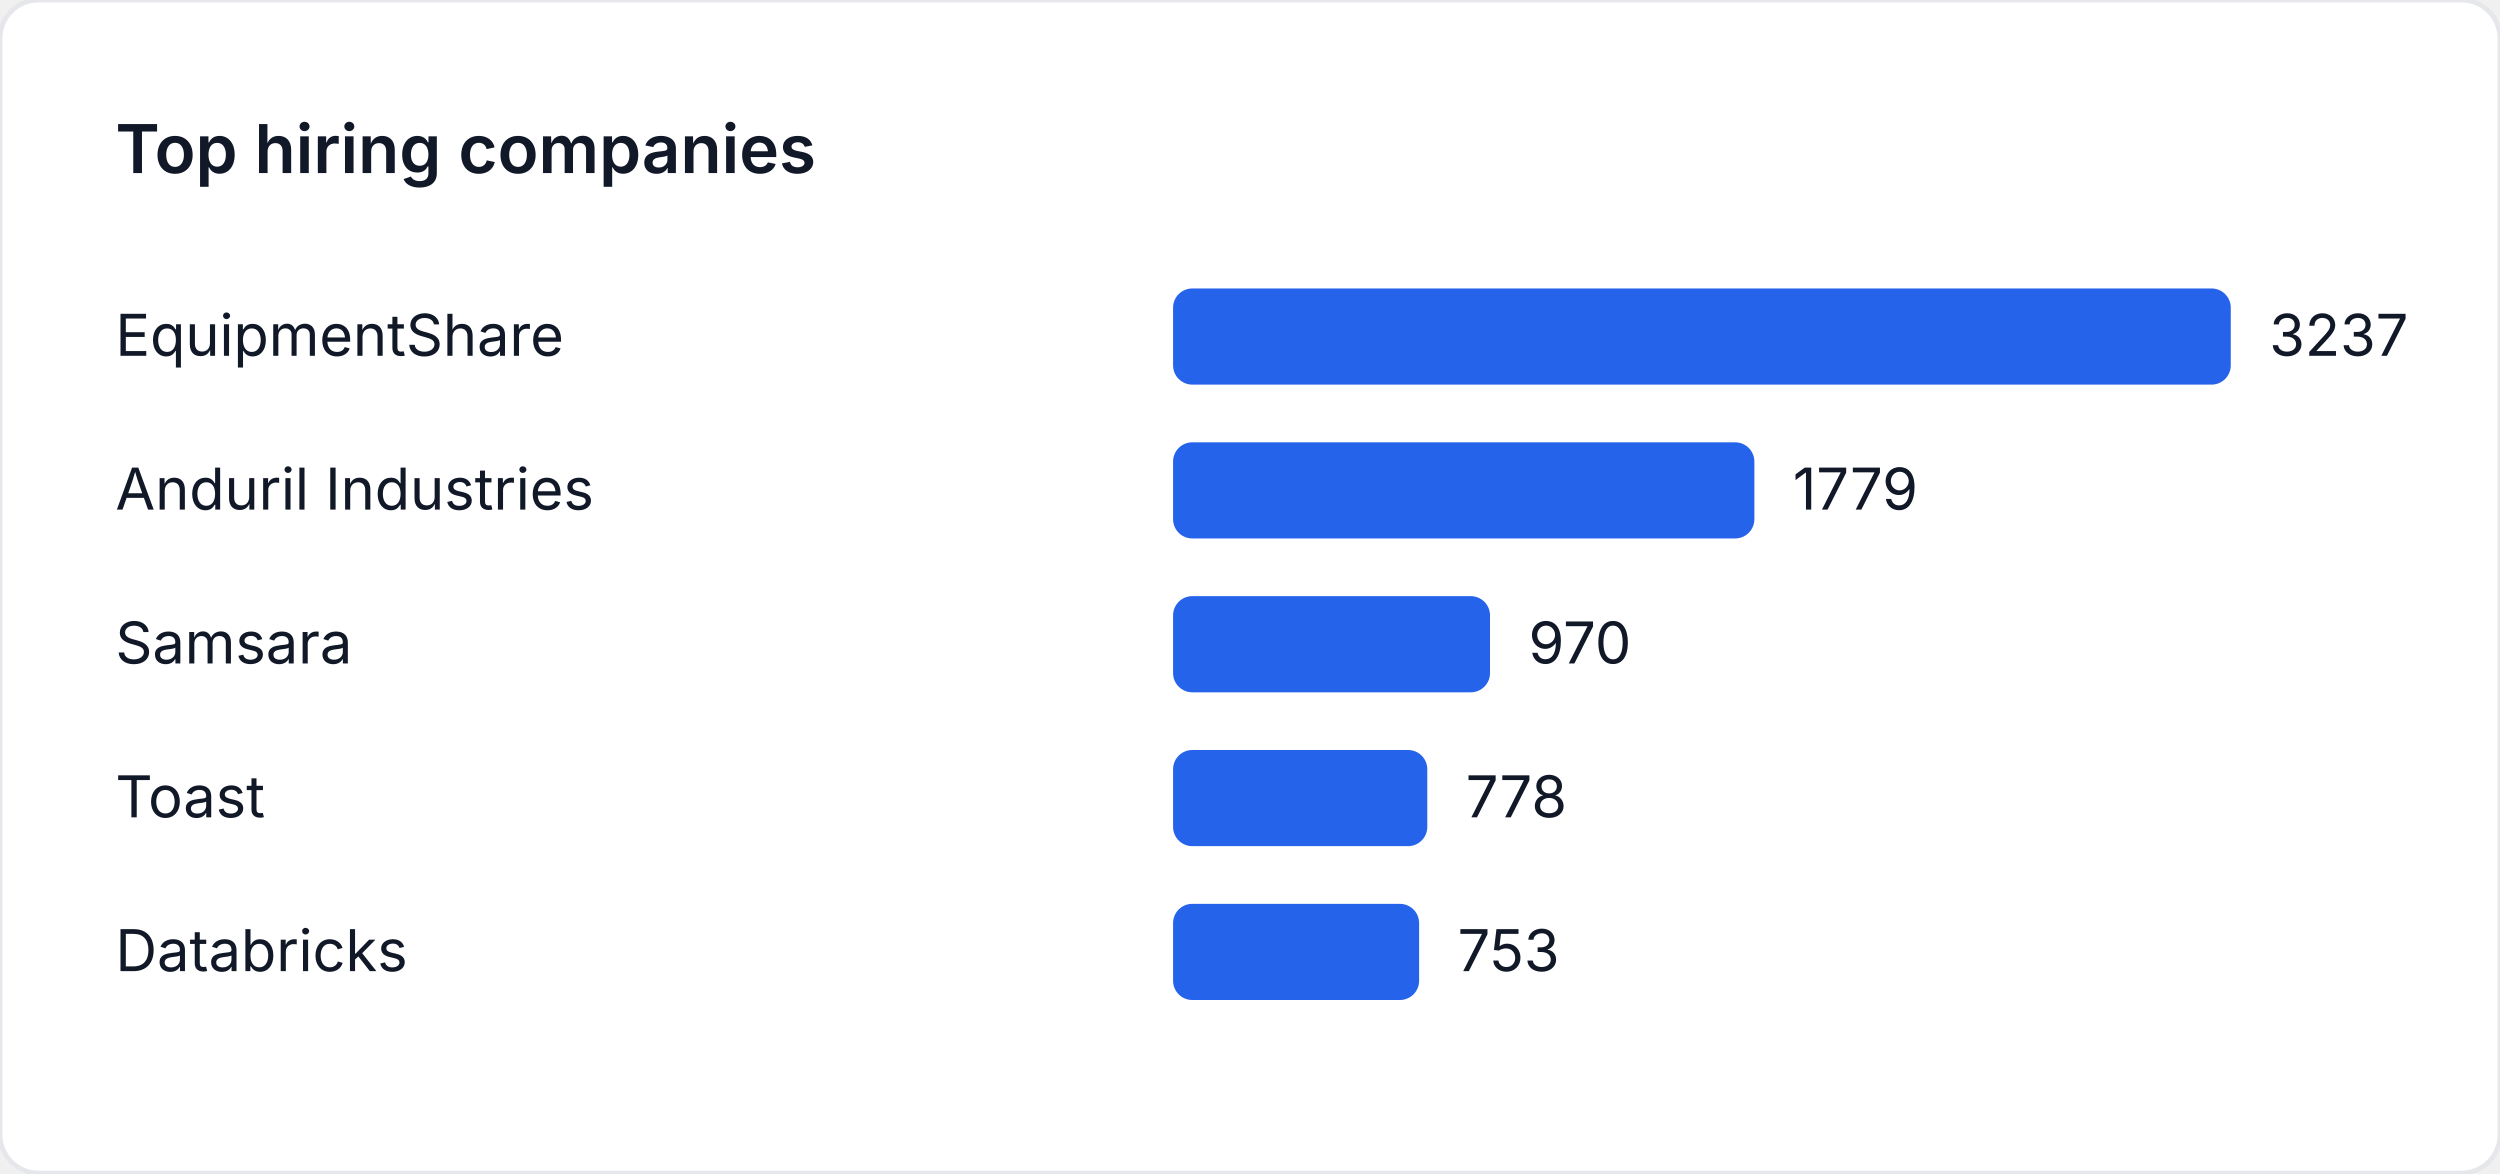
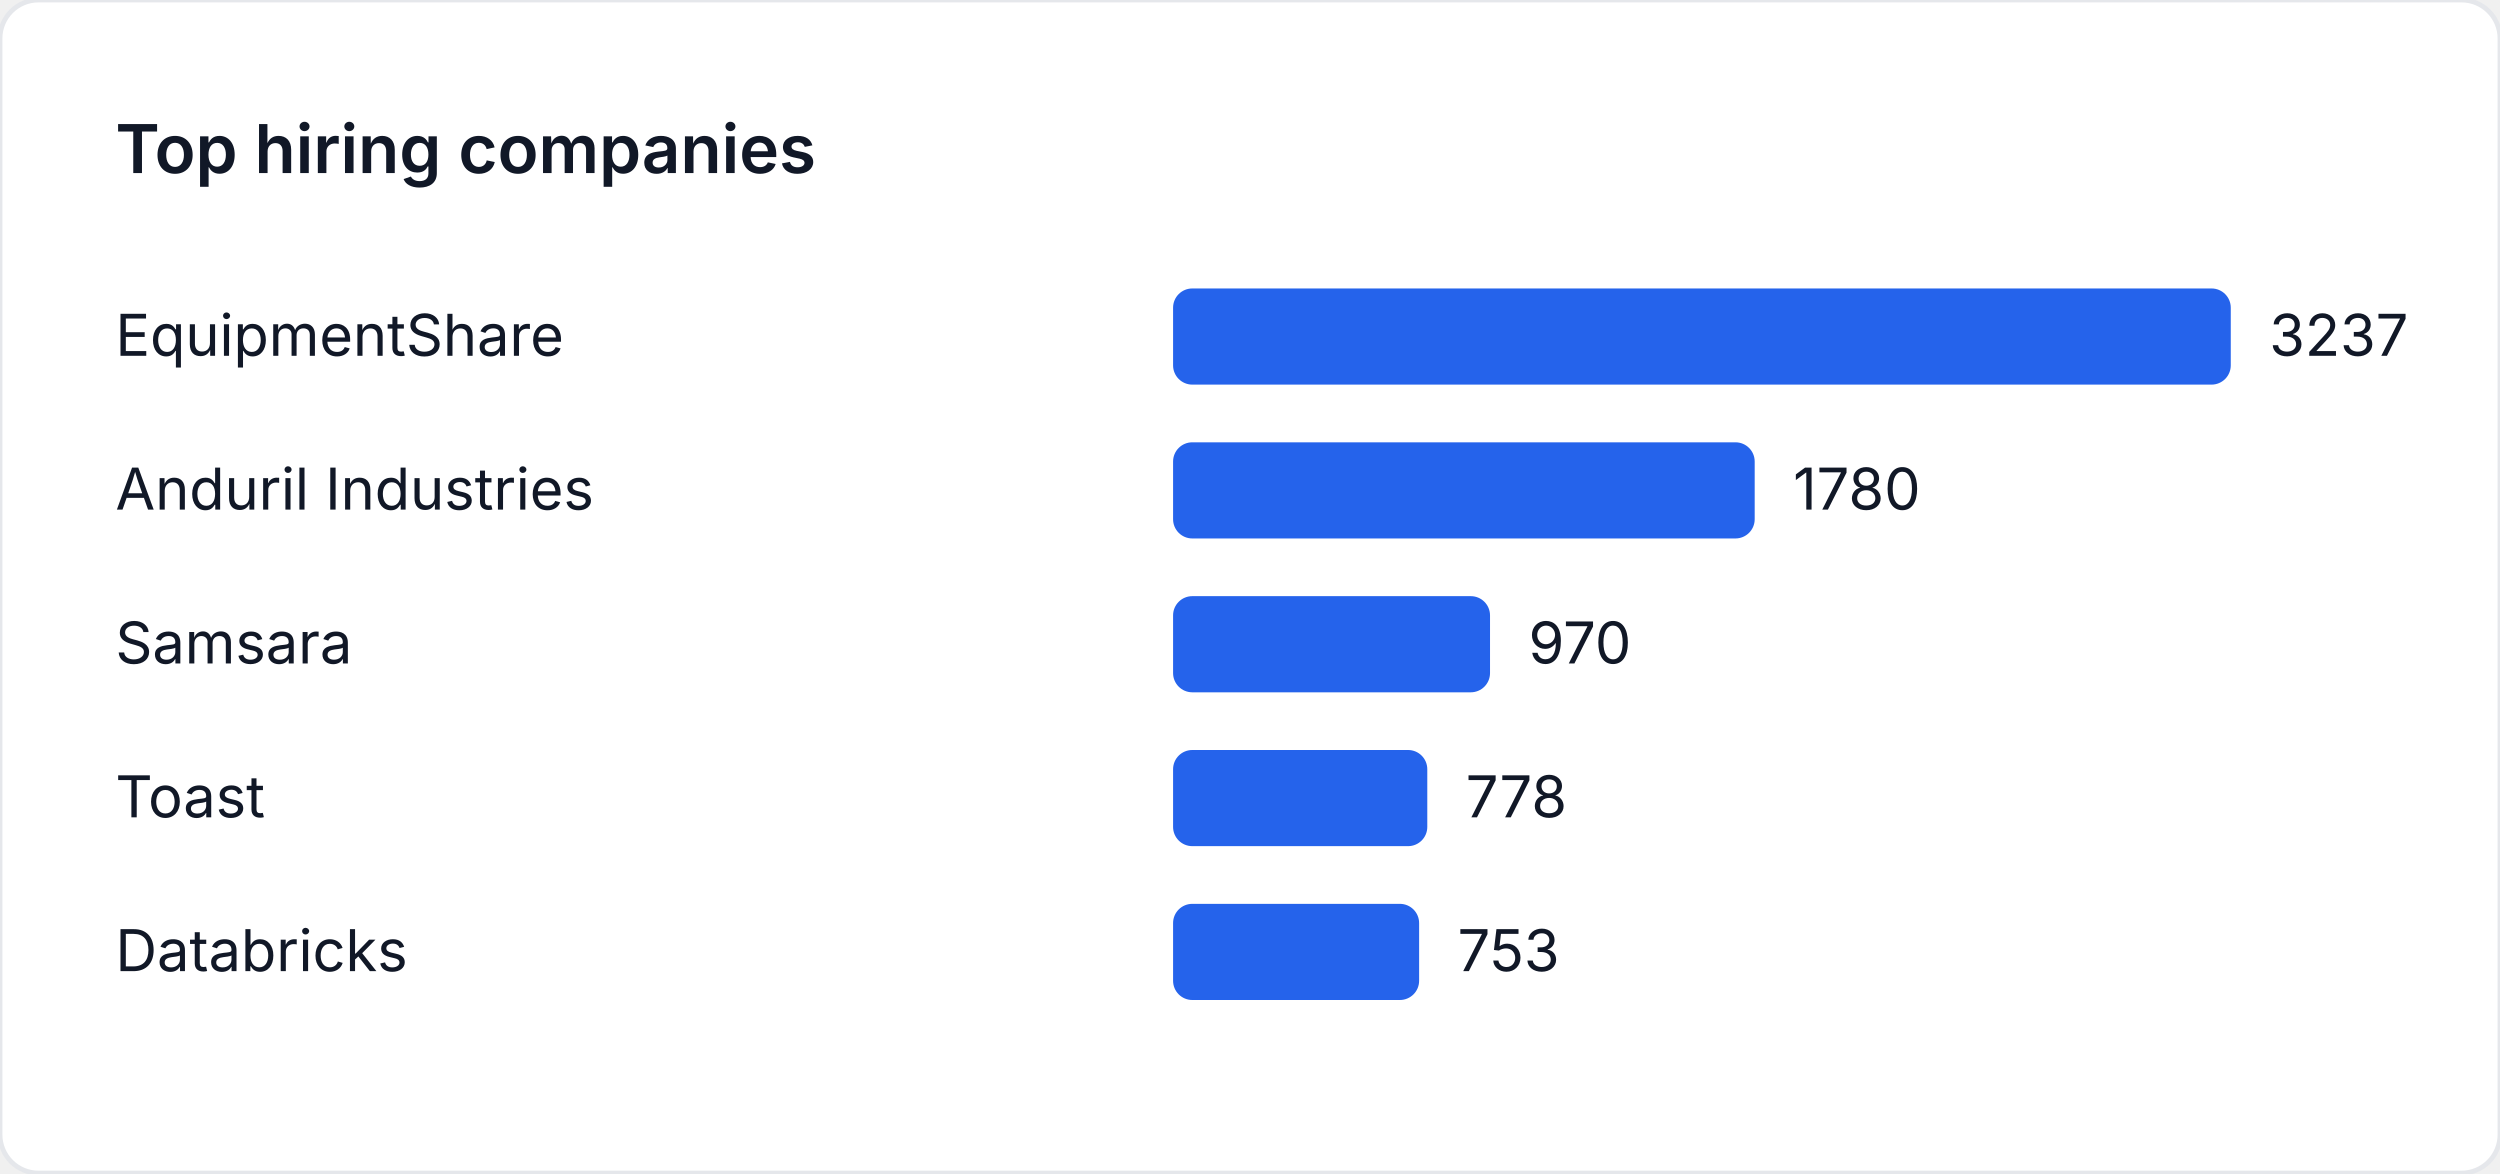
<svg xmlns="http://www.w3.org/2000/svg" width="520" height="244" viewBox="0 0 520 244" role="img" aria-label="Top hiring companies">
  <style>
    text { font-family: "Inter", "Segoe UI", sans-serif; font-size: 12px; fill: #111827; }
    .title { font-size: 14px; font-weight: 600; }
  </style>
  <rect width="520" height="244" fill="#ffffff" rx="8" ry="8" stroke="#e5e7eb" />
  <text class="title" x="24" y="36">Top hiring companies</text>
  <text x="24" y="74">EquipmentShare</text>
  <rect x="244" y="60" width="220" height="20" fill="#2563eb" rx="4" />
  <text x="472" y="74">3237</text>
  <text x="24" y="106">Anduril Industries</text>
-   <rect x="244" y="92" width="120.908" height="20" fill="#2563eb" rx="4" />
-   <text x="372.908" y="106">1779</text>
+   <rect x="244" y="92" width="120.976" height="20" fill="#2563eb" rx="4" />
+   <text x="372.976" y="106">1780</text>
  <text x="24" y="138">Samsara</text>
  <rect x="244" y="124" width="65.925" height="20" fill="#2563eb" rx="4" />
  <text x="317.925" y="138">970</text>
  <text x="24" y="170">Toast</text>
  <rect x="244" y="156" width="52.876" height="20" fill="#2563eb" rx="4" />
  <text x="304.876" y="170">778</text>
  <text x="24" y="202">Databricks</text>
  <rect x="244" y="188" width="51.177" height="20" fill="#2563eb" rx="4" />
  <text x="303.177" y="202">753</text>
</svg>
